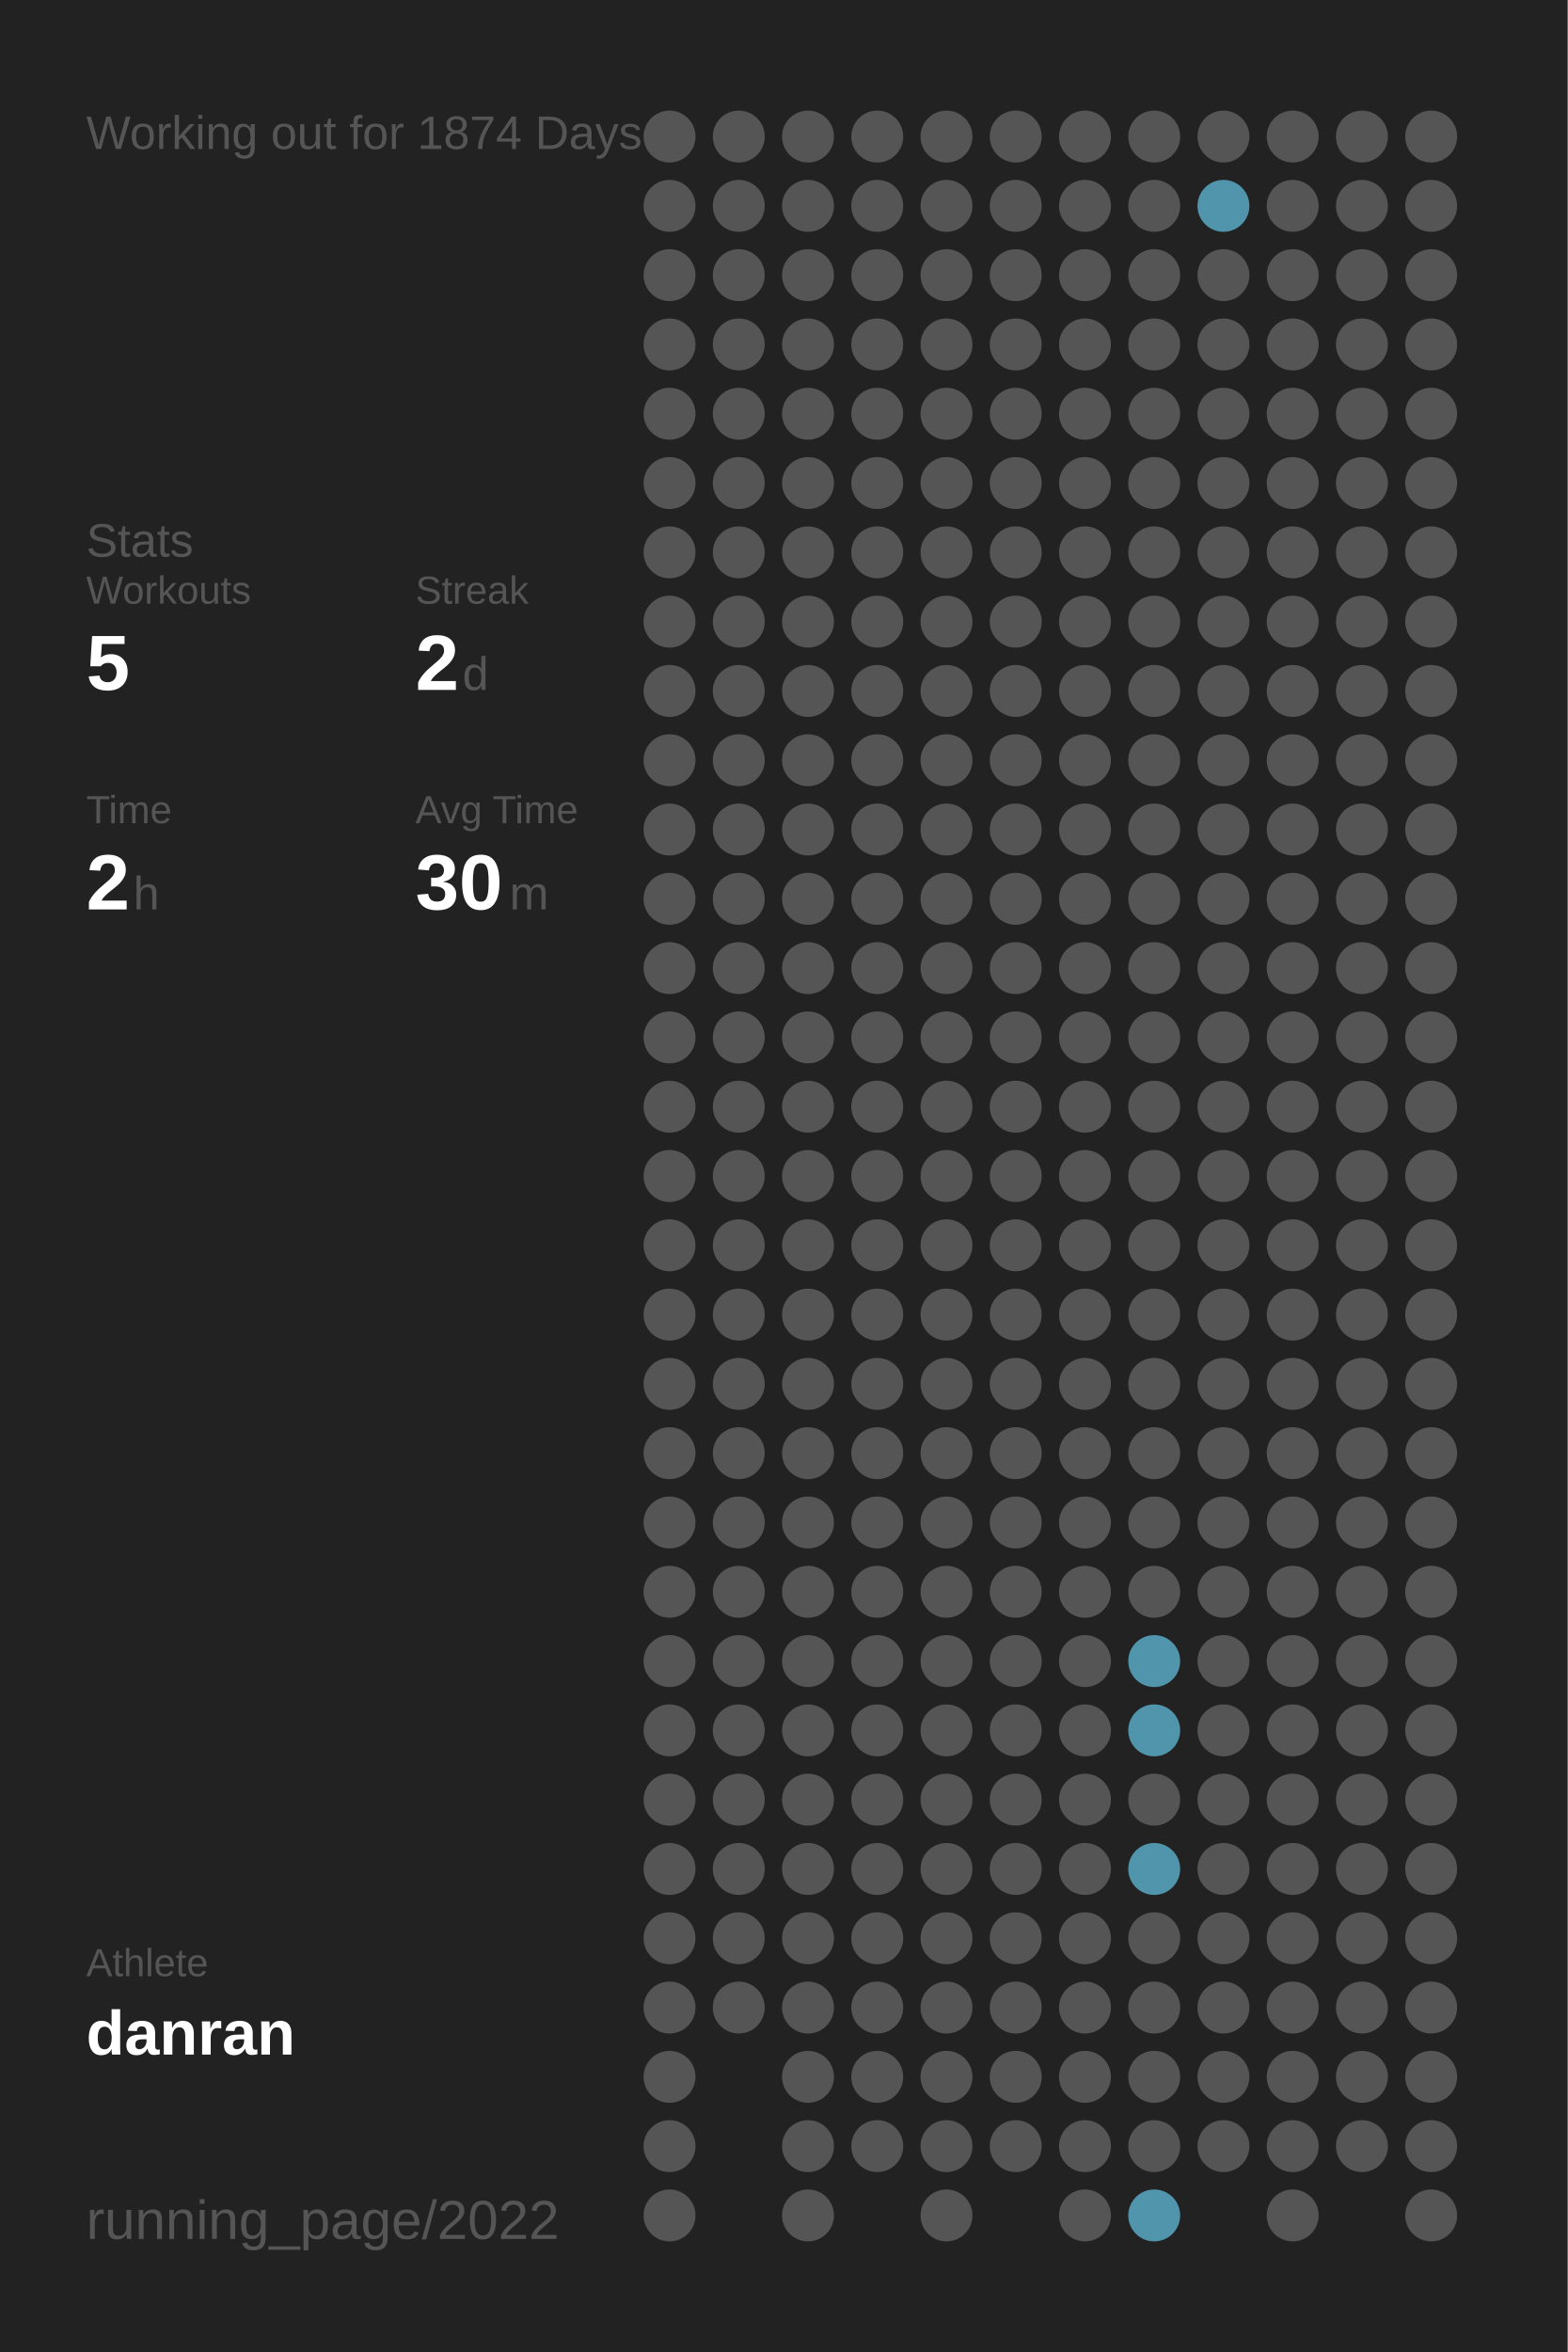
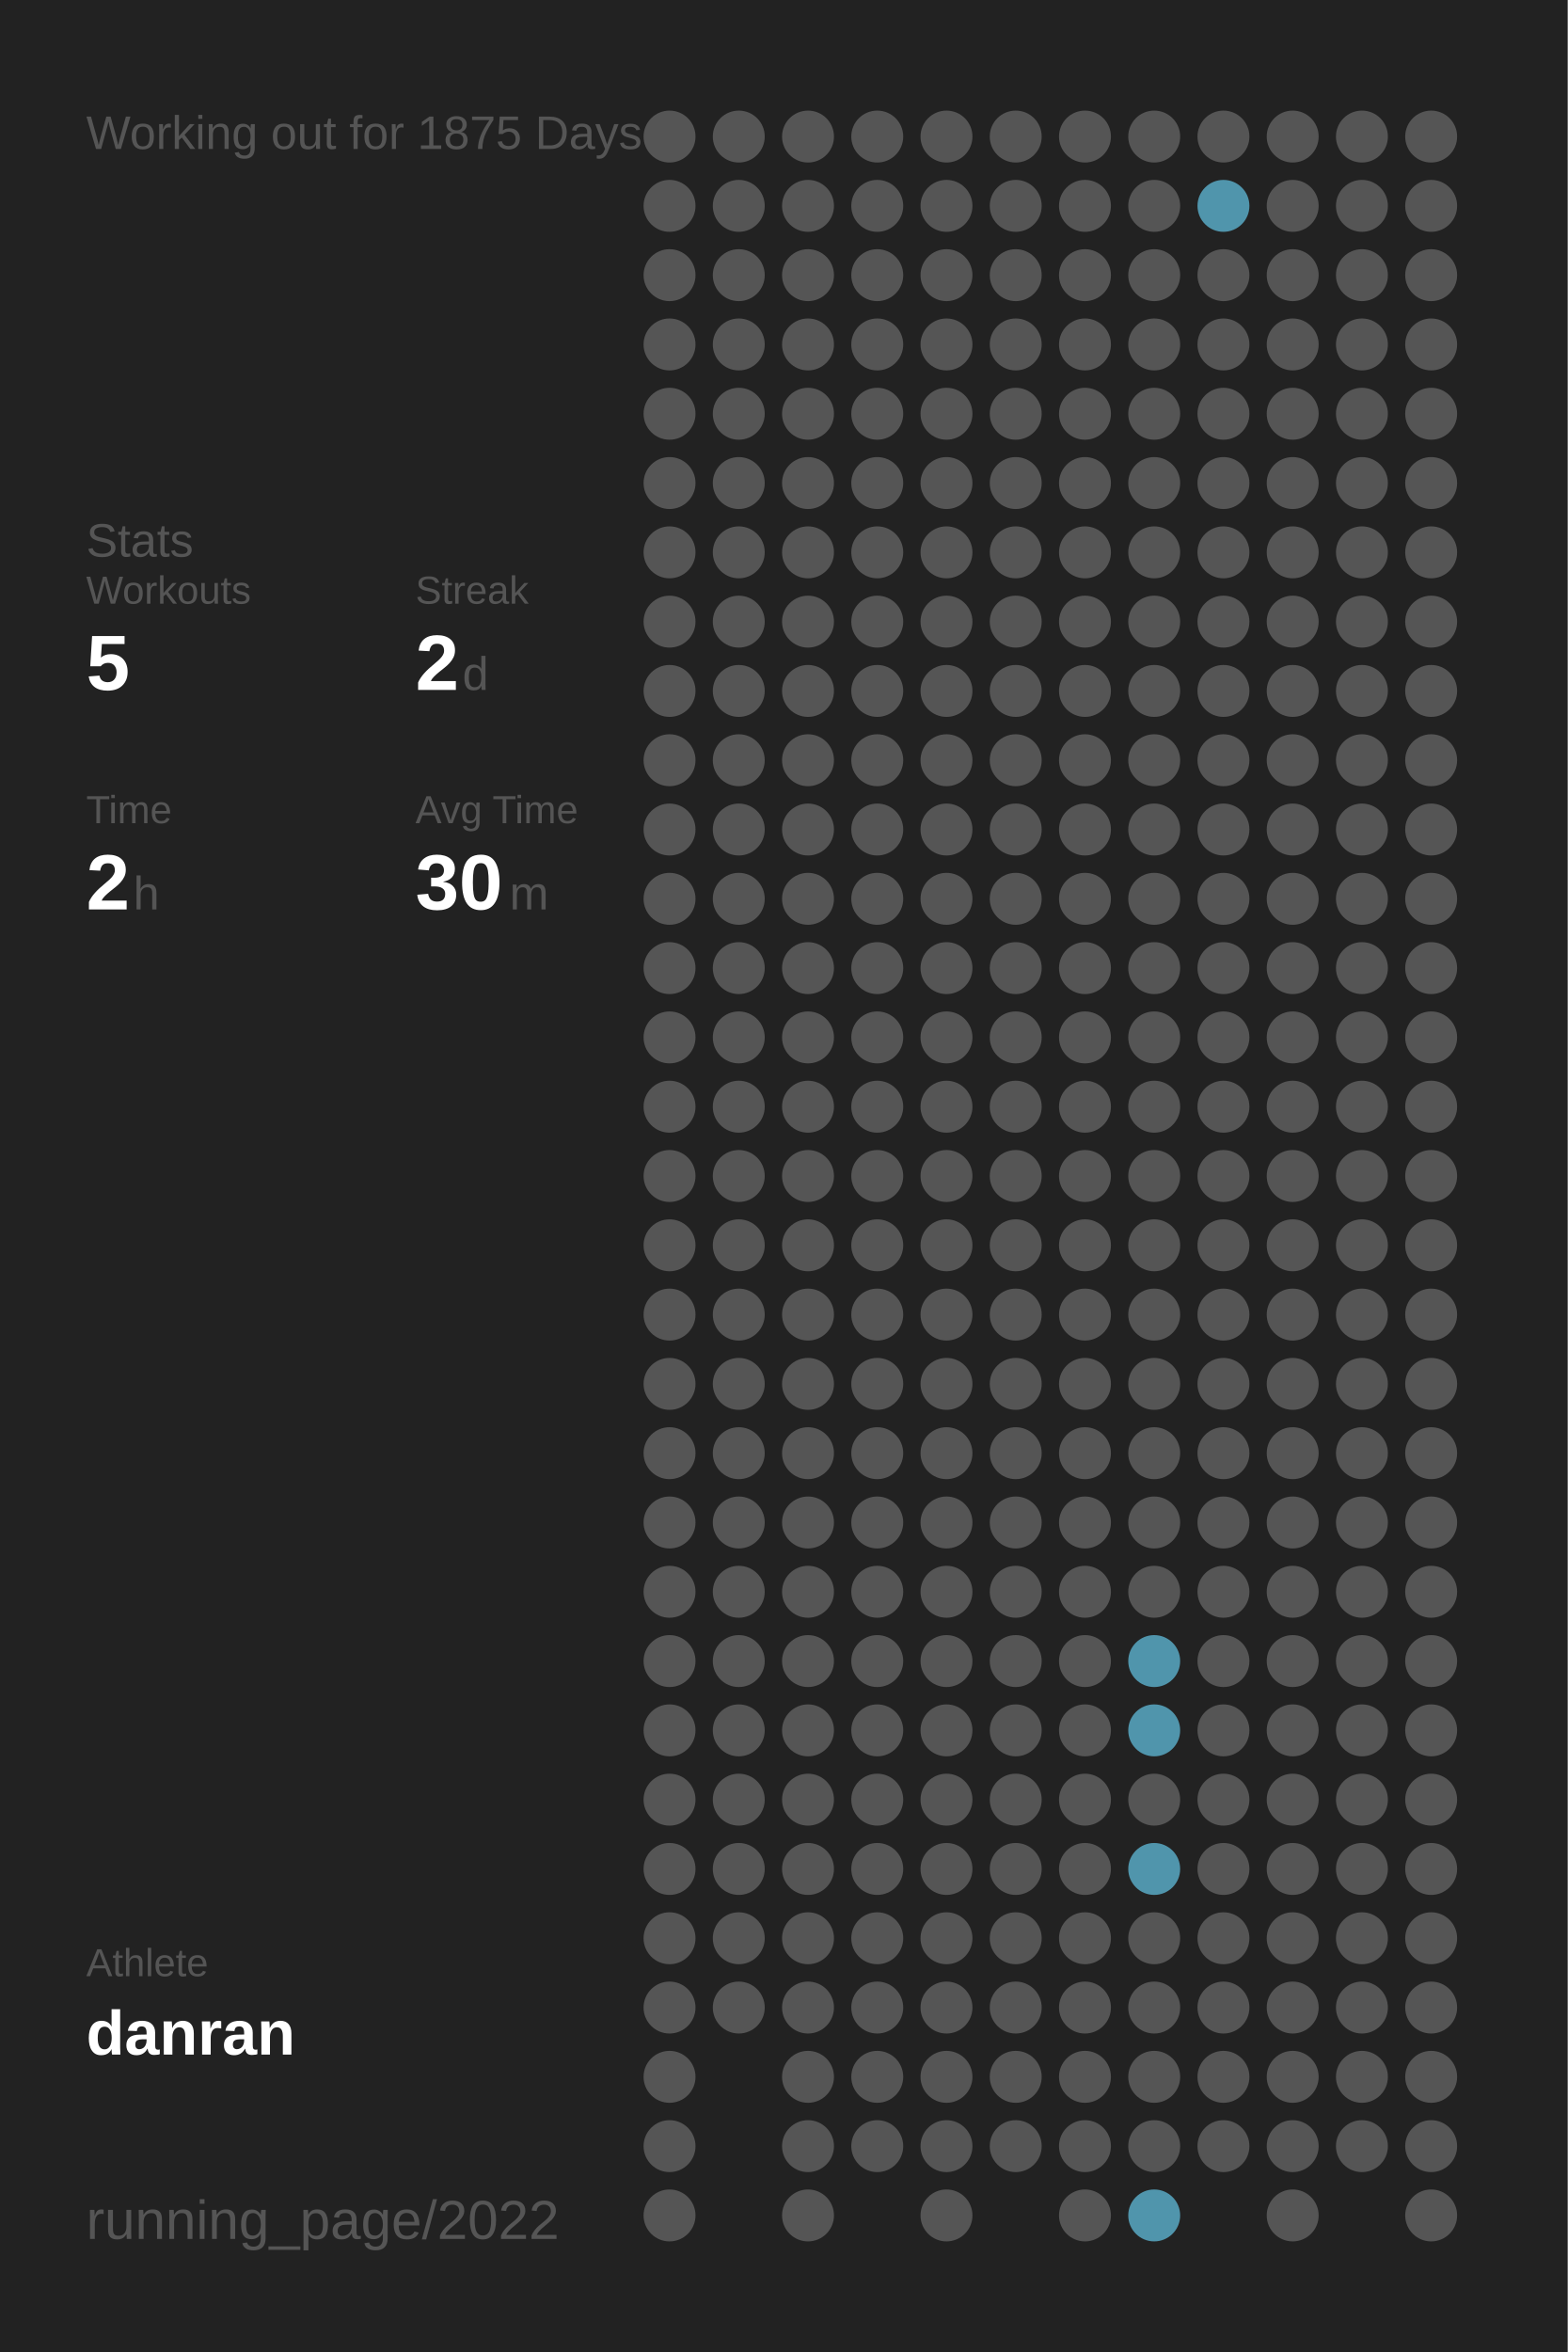
<svg xmlns="http://www.w3.org/2000/svg" baseProfile="full" height="300mm" version="1.1" viewBox="0,0,200,300" width="200mm">
  <defs />
  <rect fill="#222222" height="300" width="200" x="0" y="0" />
-   <text fill="#555555" style="font-size:6px; font-family:Arial;" x="11" y="19">Working out for 1874 Days</text>
+   <text fill="#555555" style="font-size:6px; font-family:Arial;" x="11" y="19">Working out for 1875 Days</text>
  <text fill="#555555" style="font-size:6px; font-family:Arial;" x="11" y="71">Stats</text>
  <text fill="#555555" style="font-size:5px; font-family:Arial;" x="11" y="77">Workouts</text>
  <text fill="#FFFFFF" style="font-size:10px; font-family:Arial; font-weight:bold;" x="11" y="88">5</text>
  <text fill="#555555" style="font-size:5px; font-family:Arial;" x="53" y="77">Streak</text>
  <text fill="#FFFFFF" style="font-size:10px; font-family:Arial; font-weight:bold;" x="53" y="88">2</text>
  <text fill="#555555" style="font-size:6px; font-family:Arial;" x="59" y="88">d</text>
  <text fill="#555555" style="font-size:5px; font-family:Arial;" x="11" y="105">Time</text>
  <text fill="#FFFFFF" style="font-size:10px; font-family:Arial; font-weight:bold;" x="11" y="116">2</text>
  <text fill="#555555" style="font-size:6px; font-family:Arial;" x="17" y="116">h</text>
  <text fill="#555555" style="font-size:5px; font-family:Arial;" x="53" y="105">Avg Time</text>
  <text fill="#FFFFFF" style="font-size:10px; font-family:Arial; font-weight:bold;" x="53" y="116">30</text>
  <text fill="#555555" style="font-size:6px; font-family:Arial;" x="65" y="116">m</text>
  <text fill="#555555" style="font-size:5px; font-family:Arial;" x="11" y="252.065">Athlete</text>
  <text fill="#FFFFFF" style="font-size:8px; font-family:Arial; font-weight:bold;" x="11" y="262.065">danran</text>
  <text fill="#555555" style="font-size:7px; font-family:Arial;" x="11" y="285.581">running_page/2022</text>
  <circle cx="85.417" cy="17.419" fill="#555555" r="3.312" />
  <circle cx="85.417" cy="26.258" fill="#555555" r="3.312" />
  <circle cx="85.417" cy="35.097" fill="#555555" r="3.312" />
  <circle cx="85.417" cy="43.935" fill="#555555" r="3.312" />
  <circle cx="85.417" cy="52.774" fill="#555555" r="3.312" />
  <circle cx="85.417" cy="61.613" fill="#555555" r="3.312" />
  <circle cx="85.417" cy="70.452" fill="#555555" r="3.312" />
  <circle cx="85.417" cy="79.29" fill="#555555" r="3.312" />
  <circle cx="85.417" cy="88.129" fill="#555555" r="3.312" />
  <circle cx="85.417" cy="96.968" fill="#555555" r="3.312" />
  <circle cx="85.417" cy="105.806" fill="#555555" r="3.312" />
  <circle cx="85.417" cy="114.645" fill="#555555" r="3.312" />
  <circle cx="85.417" cy="123.484" fill="#555555" r="3.312" />
  <circle cx="85.417" cy="132.323" fill="#555555" r="3.312" />
  <circle cx="85.417" cy="141.161" fill="#555555" r="3.312" />
  <circle cx="85.417" cy="150" fill="#555555" r="3.312" />
  <circle cx="85.417" cy="158.839" fill="#555555" r="3.312" />
  <circle cx="85.417" cy="167.677" fill="#555555" r="3.312" />
  <circle cx="85.417" cy="176.516" fill="#555555" r="3.312" />
  <circle cx="85.417" cy="185.355" fill="#555555" r="3.312" />
  <circle cx="85.417" cy="194.194" fill="#555555" r="3.312" />
  <circle cx="85.417" cy="203.032" fill="#555555" r="3.312" />
  <circle cx="85.417" cy="211.871" fill="#555555" r="3.312" />
  <circle cx="85.417" cy="220.71" fill="#555555" r="3.312" />
  <circle cx="85.417" cy="229.548" fill="#555555" r="3.312" />
  <circle cx="85.417" cy="238.387" fill="#555555" r="3.312" />
  <circle cx="85.417" cy="247.226" fill="#555555" r="3.312" />
  <circle cx="85.417" cy="256.065" fill="#555555" r="3.312" />
  <circle cx="85.417" cy="264.903" fill="#555555" r="3.312" />
  <circle cx="85.417" cy="273.742" fill="#555555" r="3.312" />
  <circle cx="85.417" cy="282.581" fill="#555555" r="3.312" />
  <circle cx="94.25" cy="17.419" fill="#555555" r="3.312" />
  <circle cx="94.25" cy="26.258" fill="#555555" r="3.312" />
  <circle cx="94.25" cy="35.097" fill="#555555" r="3.312" />
  <circle cx="94.25" cy="43.935" fill="#555555" r="3.312" />
  <circle cx="94.25" cy="52.774" fill="#555555" r="3.312" />
  <circle cx="94.25" cy="61.613" fill="#555555" r="3.312" />
  <circle cx="94.25" cy="70.452" fill="#555555" r="3.312" />
  <circle cx="94.25" cy="79.29" fill="#555555" r="3.312" />
  <circle cx="94.25" cy="88.129" fill="#555555" r="3.312" />
  <circle cx="94.25" cy="96.968" fill="#555555" r="3.312" />
  <circle cx="94.25" cy="105.806" fill="#555555" r="3.312" />
  <circle cx="94.25" cy="114.645" fill="#555555" r="3.312" />
  <circle cx="94.25" cy="123.484" fill="#555555" r="3.312" />
  <circle cx="94.25" cy="132.323" fill="#555555" r="3.312" />
  <circle cx="94.25" cy="141.161" fill="#555555" r="3.312" />
  <circle cx="94.25" cy="150" fill="#555555" r="3.312" />
  <circle cx="94.25" cy="158.839" fill="#555555" r="3.312" />
  <circle cx="94.25" cy="167.677" fill="#555555" r="3.312" />
  <circle cx="94.25" cy="176.516" fill="#555555" r="3.312" />
  <circle cx="94.25" cy="185.355" fill="#555555" r="3.312" />
  <circle cx="94.25" cy="194.194" fill="#555555" r="3.312" />
  <circle cx="94.25" cy="203.032" fill="#555555" r="3.312" />
  <circle cx="94.25" cy="211.871" fill="#555555" r="3.312" />
  <circle cx="94.25" cy="220.71" fill="#555555" r="3.312" />
  <circle cx="94.25" cy="229.548" fill="#555555" r="3.312" />
  <circle cx="94.25" cy="238.387" fill="#555555" r="3.312" />
  <circle cx="94.25" cy="247.226" fill="#555555" r="3.312" />
  <circle cx="94.25" cy="256.065" fill="#555555" r="3.312" />
  <circle cx="103.083" cy="17.419" fill="#555555" r="3.312" />
  <circle cx="103.083" cy="26.258" fill="#555555" r="3.312" />
  <circle cx="103.083" cy="35.097" fill="#555555" r="3.312" />
  <circle cx="103.083" cy="43.935" fill="#555555" r="3.312" />
  <circle cx="103.083" cy="52.774" fill="#555555" r="3.312" />
  <circle cx="103.083" cy="61.613" fill="#555555" r="3.312" />
  <circle cx="103.083" cy="70.452" fill="#555555" r="3.312" />
  <circle cx="103.083" cy="79.29" fill="#555555" r="3.312" />
  <circle cx="103.083" cy="88.129" fill="#555555" r="3.312" />
  <circle cx="103.083" cy="96.968" fill="#555555" r="3.312" />
  <circle cx="103.083" cy="105.806" fill="#555555" r="3.312" />
  <circle cx="103.083" cy="114.645" fill="#555555" r="3.312" />
  <circle cx="103.083" cy="123.484" fill="#555555" r="3.312" />
  <circle cx="103.083" cy="132.323" fill="#555555" r="3.312" />
  <circle cx="103.083" cy="141.161" fill="#555555" r="3.312" />
  <circle cx="103.083" cy="150" fill="#555555" r="3.312" />
  <circle cx="103.083" cy="158.839" fill="#555555" r="3.312" />
  <circle cx="103.083" cy="167.677" fill="#555555" r="3.312" />
  <circle cx="103.083" cy="176.516" fill="#555555" r="3.312" />
  <circle cx="103.083" cy="185.355" fill="#555555" r="3.312" />
  <circle cx="103.083" cy="194.194" fill="#555555" r="3.312" />
  <circle cx="103.083" cy="203.032" fill="#555555" r="3.312" />
  <circle cx="103.083" cy="211.871" fill="#555555" r="3.312" />
  <circle cx="103.083" cy="220.71" fill="#555555" r="3.312" />
  <circle cx="103.083" cy="229.548" fill="#555555" r="3.312" />
  <circle cx="103.083" cy="238.387" fill="#555555" r="3.312" />
  <circle cx="103.083" cy="247.226" fill="#555555" r="3.312" />
  <circle cx="103.083" cy="256.065" fill="#555555" r="3.312" />
  <circle cx="103.083" cy="264.903" fill="#555555" r="3.312" />
  <circle cx="103.083" cy="273.742" fill="#555555" r="3.312" />
  <circle cx="103.083" cy="282.581" fill="#555555" r="3.312" />
  <circle cx="111.917" cy="17.419" fill="#555555" r="3.312" />
  <circle cx="111.917" cy="26.258" fill="#555555" r="3.312" />
  <circle cx="111.917" cy="35.097" fill="#555555" r="3.312" />
  <circle cx="111.917" cy="43.935" fill="#555555" r="3.312" />
  <circle cx="111.917" cy="52.774" fill="#555555" r="3.312" />
  <circle cx="111.917" cy="61.613" fill="#555555" r="3.312" />
  <circle cx="111.917" cy="70.452" fill="#555555" r="3.312" />
  <circle cx="111.917" cy="79.29" fill="#555555" r="3.312" />
  <circle cx="111.917" cy="88.129" fill="#555555" r="3.312" />
  <circle cx="111.917" cy="96.968" fill="#555555" r="3.312" />
  <circle cx="111.917" cy="105.806" fill="#555555" r="3.312" />
  <circle cx="111.917" cy="114.645" fill="#555555" r="3.312" />
  <circle cx="111.917" cy="123.484" fill="#555555" r="3.312" />
  <circle cx="111.917" cy="132.323" fill="#555555" r="3.312" />
  <circle cx="111.917" cy="141.161" fill="#555555" r="3.312" />
  <circle cx="111.917" cy="150" fill="#555555" r="3.312" />
  <circle cx="111.917" cy="158.839" fill="#555555" r="3.312" />
  <circle cx="111.917" cy="167.677" fill="#555555" r="3.312" />
  <circle cx="111.917" cy="176.516" fill="#555555" r="3.312" />
  <circle cx="111.917" cy="185.355" fill="#555555" r="3.312" />
  <circle cx="111.917" cy="194.194" fill="#555555" r="3.312" />
  <circle cx="111.917" cy="203.032" fill="#555555" r="3.312" />
  <circle cx="111.917" cy="211.871" fill="#555555" r="3.312" />
  <circle cx="111.917" cy="220.71" fill="#555555" r="3.312" />
  <circle cx="111.917" cy="229.548" fill="#555555" r="3.312" />
  <circle cx="111.917" cy="238.387" fill="#555555" r="3.312" />
  <circle cx="111.917" cy="247.226" fill="#555555" r="3.312" />
  <circle cx="111.917" cy="256.065" fill="#555555" r="3.312" />
  <circle cx="111.917" cy="264.903" fill="#555555" r="3.312" />
  <circle cx="111.917" cy="273.742" fill="#555555" r="3.312" />
  <circle cx="120.75" cy="17.419" fill="#555555" r="3.312" />
  <circle cx="120.75" cy="26.258" fill="#555555" r="3.312" />
  <circle cx="120.75" cy="35.097" fill="#555555" r="3.312" />
  <circle cx="120.75" cy="43.935" fill="#555555" r="3.312" />
  <circle cx="120.75" cy="52.774" fill="#555555" r="3.312" />
  <circle cx="120.75" cy="61.613" fill="#555555" r="3.312" />
  <circle cx="120.75" cy="70.452" fill="#555555" r="3.312" />
  <circle cx="120.75" cy="79.29" fill="#555555" r="3.312" />
  <circle cx="120.75" cy="88.129" fill="#555555" r="3.312" />
  <circle cx="120.75" cy="96.968" fill="#555555" r="3.312" />
  <circle cx="120.75" cy="105.806" fill="#555555" r="3.312" />
  <circle cx="120.75" cy="114.645" fill="#555555" r="3.312" />
  <circle cx="120.75" cy="123.484" fill="#555555" r="3.312" />
  <circle cx="120.75" cy="132.323" fill="#555555" r="3.312" />
  <circle cx="120.75" cy="141.161" fill="#555555" r="3.312" />
  <circle cx="120.75" cy="150" fill="#555555" r="3.312" />
  <circle cx="120.75" cy="158.839" fill="#555555" r="3.312" />
  <circle cx="120.75" cy="167.677" fill="#555555" r="3.312" />
  <circle cx="120.75" cy="176.516" fill="#555555" r="3.312" />
  <circle cx="120.75" cy="185.355" fill="#555555" r="3.312" />
  <circle cx="120.75" cy="194.194" fill="#555555" r="3.312" />
  <circle cx="120.75" cy="203.032" fill="#555555" r="3.312" />
  <circle cx="120.75" cy="211.871" fill="#555555" r="3.312" />
  <circle cx="120.75" cy="220.71" fill="#555555" r="3.312" />
  <circle cx="120.75" cy="229.548" fill="#555555" r="3.312" />
  <circle cx="120.75" cy="238.387" fill="#555555" r="3.312" />
  <circle cx="120.75" cy="247.226" fill="#555555" r="3.312" />
  <circle cx="120.75" cy="256.065" fill="#555555" r="3.312" />
  <circle cx="120.75" cy="264.903" fill="#555555" r="3.312" />
  <circle cx="120.75" cy="273.742" fill="#555555" r="3.312" />
  <circle cx="120.75" cy="282.581" fill="#555555" r="3.312" />
  <circle cx="129.583" cy="17.419" fill="#555555" r="3.312" />
  <circle cx="129.583" cy="26.258" fill="#555555" r="3.312" />
  <circle cx="129.583" cy="35.097" fill="#555555" r="3.312" />
  <circle cx="129.583" cy="43.935" fill="#555555" r="3.312" />
  <circle cx="129.583" cy="52.774" fill="#555555" r="3.312" />
  <circle cx="129.583" cy="61.613" fill="#555555" r="3.312" />
  <circle cx="129.583" cy="70.452" fill="#555555" r="3.312" />
  <circle cx="129.583" cy="79.29" fill="#555555" r="3.312" />
  <circle cx="129.583" cy="88.129" fill="#555555" r="3.312" />
  <circle cx="129.583" cy="96.968" fill="#555555" r="3.312" />
  <circle cx="129.583" cy="105.806" fill="#555555" r="3.312" />
  <circle cx="129.583" cy="114.645" fill="#555555" r="3.312" />
  <circle cx="129.583" cy="123.484" fill="#555555" r="3.312" />
  <circle cx="129.583" cy="132.323" fill="#555555" r="3.312" />
  <circle cx="129.583" cy="141.161" fill="#555555" r="3.312" />
  <circle cx="129.583" cy="150" fill="#555555" r="3.312" />
  <circle cx="129.583" cy="158.839" fill="#555555" r="3.312" />
  <circle cx="129.583" cy="167.677" fill="#555555" r="3.312" />
  <circle cx="129.583" cy="176.516" fill="#555555" r="3.312" />
  <circle cx="129.583" cy="185.355" fill="#555555" r="3.312" />
  <circle cx="129.583" cy="194.194" fill="#555555" r="3.312" />
  <circle cx="129.583" cy="203.032" fill="#555555" r="3.312" />
  <circle cx="129.583" cy="211.871" fill="#555555" r="3.312" />
  <circle cx="129.583" cy="220.71" fill="#555555" r="3.312" />
  <circle cx="129.583" cy="229.548" fill="#555555" r="3.312" />
  <circle cx="129.583" cy="238.387" fill="#555555" r="3.312" />
  <circle cx="129.583" cy="247.226" fill="#555555" r="3.312" />
  <circle cx="129.583" cy="256.065" fill="#555555" r="3.312" />
  <circle cx="129.583" cy="264.903" fill="#555555" r="3.312" />
  <circle cx="129.583" cy="273.742" fill="#555555" r="3.312" />
  <circle cx="138.417" cy="17.419" fill="#555555" r="3.312" />
  <circle cx="138.417" cy="26.258" fill="#555555" r="3.312" />
  <circle cx="138.417" cy="35.097" fill="#555555" r="3.312" />
  <circle cx="138.417" cy="43.935" fill="#555555" r="3.312" />
  <circle cx="138.417" cy="52.774" fill="#555555" r="3.312" />
  <circle cx="138.417" cy="61.613" fill="#555555" r="3.312" />
  <circle cx="138.417" cy="70.452" fill="#555555" r="3.312" />
  <circle cx="138.417" cy="79.29" fill="#555555" r="3.312" />
  <circle cx="138.417" cy="88.129" fill="#555555" r="3.312" />
  <circle cx="138.417" cy="96.968" fill="#555555" r="3.312" />
  <circle cx="138.417" cy="105.806" fill="#555555" r="3.312" />
  <circle cx="138.417" cy="114.645" fill="#555555" r="3.312" />
  <circle cx="138.417" cy="123.484" fill="#555555" r="3.312" />
  <circle cx="138.417" cy="132.323" fill="#555555" r="3.312" />
  <circle cx="138.417" cy="141.161" fill="#555555" r="3.312" />
  <circle cx="138.417" cy="150" fill="#555555" r="3.312" />
  <circle cx="138.417" cy="158.839" fill="#555555" r="3.312" />
  <circle cx="138.417" cy="167.677" fill="#555555" r="3.312" />
  <circle cx="138.417" cy="176.516" fill="#555555" r="3.312" />
  <circle cx="138.417" cy="185.355" fill="#555555" r="3.312" />
  <circle cx="138.417" cy="194.194" fill="#555555" r="3.312" />
  <circle cx="138.417" cy="203.032" fill="#555555" r="3.312" />
  <circle cx="138.417" cy="211.871" fill="#555555" r="3.312" />
  <circle cx="138.417" cy="220.71" fill="#555555" r="3.312" />
  <circle cx="138.417" cy="229.548" fill="#555555" r="3.312" />
  <circle cx="138.417" cy="238.387" fill="#555555" r="3.312" />
  <circle cx="138.417" cy="247.226" fill="#555555" r="3.312" />
  <circle cx="138.417" cy="256.065" fill="#555555" r="3.312" />
  <circle cx="138.417" cy="264.903" fill="#555555" r="3.312" />
  <circle cx="138.417" cy="273.742" fill="#555555" r="3.312" />
  <circle cx="138.417" cy="282.581" fill="#555555" r="3.312" />
  <circle cx="147.25" cy="17.419" fill="#555555" r="3.312" />
  <circle cx="147.25" cy="26.258" fill="#555555" r="3.312" />
  <circle cx="147.25" cy="35.097" fill="#555555" r="3.312" />
  <circle cx="147.25" cy="43.935" fill="#555555" r="3.312" />
  <circle cx="147.25" cy="52.774" fill="#555555" r="3.312" />
  <circle cx="147.25" cy="61.613" fill="#555555" r="3.312" />
  <circle cx="147.25" cy="70.452" fill="#555555" r="3.312" />
  <circle cx="147.25" cy="79.29" fill="#555555" r="3.312" />
  <circle cx="147.25" cy="88.129" fill="#555555" r="3.312" />
  <circle cx="147.25" cy="96.968" fill="#555555" r="3.312" />
  <circle cx="147.25" cy="105.806" fill="#555555" r="3.312" />
  <circle cx="147.25" cy="114.645" fill="#555555" r="3.312" />
  <circle cx="147.25" cy="123.484" fill="#555555" r="3.312" />
  <circle cx="147.25" cy="132.323" fill="#555555" r="3.312" />
  <circle cx="147.25" cy="141.161" fill="#555555" r="3.312" />
  <circle cx="147.25" cy="150" fill="#555555" r="3.312" />
  <circle cx="147.25" cy="158.839" fill="#555555" r="3.312" />
  <circle cx="147.25" cy="167.677" fill="#555555" r="3.312" />
  <circle cx="147.25" cy="176.516" fill="#555555" r="3.312" />
  <circle cx="147.25" cy="185.355" fill="#555555" r="3.312" />
  <circle cx="147.25" cy="194.194" fill="#555555" r="3.312" />
  <circle cx="147.25" cy="203.032" fill="#555555" r="3.312" />
  <circle cx="147.25" cy="211.871" fill="#5095ac" r="3.312" />
  <circle cx="147.25" cy="220.71" fill="#5095ac" r="3.312" />
  <circle cx="147.25" cy="229.548" fill="#555555" r="3.312" />
  <circle cx="147.25" cy="238.387" fill="#5095ac" r="3.312" />
  <circle cx="147.25" cy="247.226" fill="#555555" r="3.312" />
  <circle cx="147.25" cy="256.065" fill="#555555" r="3.312" />
  <circle cx="147.25" cy="264.903" fill="#555555" r="3.312" />
  <circle cx="147.25" cy="273.742" fill="#555555" r="3.312" />
  <circle cx="147.25" cy="282.581" fill="#5095ac" r="3.312" />
  <circle cx="156.083" cy="17.419" fill="#555555" r="3.312" />
  <circle cx="156.083" cy="26.258" fill="#5095ac" r="3.312" />
  <circle cx="156.083" cy="35.097" fill="#555555" r="3.312" />
  <circle cx="156.083" cy="43.935" fill="#555555" r="3.312" />
  <circle cx="156.083" cy="52.774" fill="#555555" r="3.312" />
  <circle cx="156.083" cy="61.613" fill="#555555" r="3.312" />
  <circle cx="156.083" cy="70.452" fill="#555555" r="3.312" />
  <circle cx="156.083" cy="79.29" fill="#555555" r="3.312" />
  <circle cx="156.083" cy="88.129" fill="#555555" r="3.312" />
  <circle cx="156.083" cy="96.968" fill="#555555" r="3.312" />
  <circle cx="156.083" cy="105.806" fill="#555555" r="3.312" />
  <circle cx="156.083" cy="114.645" fill="#555555" r="3.312" />
  <circle cx="156.083" cy="123.484" fill="#555555" r="3.312" />
  <circle cx="156.083" cy="132.323" fill="#555555" r="3.312" />
  <circle cx="156.083" cy="141.161" fill="#555555" r="3.312" />
  <circle cx="156.083" cy="150" fill="#555555" r="3.312" />
  <circle cx="156.083" cy="158.839" fill="#555555" r="3.312" />
  <circle cx="156.083" cy="167.677" fill="#555555" r="3.312" />
  <circle cx="156.083" cy="176.516" fill="#555555" r="3.312" />
  <circle cx="156.083" cy="185.355" fill="#555555" r="3.312" />
  <circle cx="156.083" cy="194.194" fill="#555555" r="3.312" />
  <circle cx="156.083" cy="203.032" fill="#555555" r="3.312" />
  <circle cx="156.083" cy="211.871" fill="#555555" r="3.312" />
  <circle cx="156.083" cy="220.71" fill="#555555" r="3.312" />
  <circle cx="156.083" cy="229.548" fill="#555555" r="3.312" />
  <circle cx="156.083" cy="238.387" fill="#555555" r="3.312" />
  <circle cx="156.083" cy="247.226" fill="#555555" r="3.312" />
  <circle cx="156.083" cy="256.065" fill="#555555" r="3.312" />
  <circle cx="156.083" cy="264.903" fill="#555555" r="3.312" />
  <circle cx="156.083" cy="273.742" fill="#555555" r="3.312" />
  <circle cx="164.917" cy="17.419" fill="#555555" r="3.312" />
  <circle cx="164.917" cy="26.258" fill="#555555" r="3.312" />
  <circle cx="164.917" cy="35.097" fill="#555555" r="3.312" />
  <circle cx="164.917" cy="43.935" fill="#555555" r="3.312" />
  <circle cx="164.917" cy="52.774" fill="#555555" r="3.312" />
  <circle cx="164.917" cy="61.613" fill="#555555" r="3.312" />
  <circle cx="164.917" cy="70.452" fill="#555555" r="3.312" />
  <circle cx="164.917" cy="79.29" fill="#555555" r="3.312" />
  <circle cx="164.917" cy="88.129" fill="#555555" r="3.312" />
  <circle cx="164.917" cy="96.968" fill="#555555" r="3.312" />
  <circle cx="164.917" cy="105.806" fill="#555555" r="3.312" />
  <circle cx="164.917" cy="114.645" fill="#555555" r="3.312" />
  <circle cx="164.917" cy="123.484" fill="#555555" r="3.312" />
  <circle cx="164.917" cy="132.323" fill="#555555" r="3.312" />
  <circle cx="164.917" cy="141.161" fill="#555555" r="3.312" />
  <circle cx="164.917" cy="150" fill="#555555" r="3.312" />
  <circle cx="164.917" cy="158.839" fill="#555555" r="3.312" />
  <circle cx="164.917" cy="167.677" fill="#555555" r="3.312" />
  <circle cx="164.917" cy="176.516" fill="#555555" r="3.312" />
  <circle cx="164.917" cy="185.355" fill="#555555" r="3.312" />
  <circle cx="164.917" cy="194.194" fill="#555555" r="3.312" />
  <circle cx="164.917" cy="203.032" fill="#555555" r="3.312" />
  <circle cx="164.917" cy="211.871" fill="#555555" r="3.312" />
  <circle cx="164.917" cy="220.71" fill="#555555" r="3.312" />
  <circle cx="164.917" cy="229.548" fill="#555555" r="3.312" />
  <circle cx="164.917" cy="238.387" fill="#555555" r="3.312" />
  <circle cx="164.917" cy="247.226" fill="#555555" r="3.312" />
  <circle cx="164.917" cy="256.065" fill="#555555" r="3.312" />
  <circle cx="164.917" cy="264.903" fill="#555555" r="3.312" />
  <circle cx="164.917" cy="273.742" fill="#555555" r="3.312" />
  <circle cx="164.917" cy="282.581" fill="#555555" r="3.312" />
  <circle cx="173.75" cy="17.419" fill="#555555" r="3.312" />
  <circle cx="173.75" cy="26.258" fill="#555555" r="3.312" />
  <circle cx="173.75" cy="35.097" fill="#555555" r="3.312" />
  <circle cx="173.75" cy="43.935" fill="#555555" r="3.312" />
  <circle cx="173.75" cy="52.774" fill="#555555" r="3.312" />
  <circle cx="173.75" cy="61.613" fill="#555555" r="3.312" />
  <circle cx="173.75" cy="70.452" fill="#555555" r="3.312" />
  <circle cx="173.75" cy="79.29" fill="#555555" r="3.312" />
  <circle cx="173.75" cy="88.129" fill="#555555" r="3.312" />
  <circle cx="173.75" cy="96.968" fill="#555555" r="3.312" />
  <circle cx="173.75" cy="105.806" fill="#555555" r="3.312" />
  <circle cx="173.75" cy="114.645" fill="#555555" r="3.312" />
  <circle cx="173.75" cy="123.484" fill="#555555" r="3.312" />
  <circle cx="173.75" cy="132.323" fill="#555555" r="3.312" />
  <circle cx="173.75" cy="141.161" fill="#555555" r="3.312" />
  <circle cx="173.75" cy="150" fill="#555555" r="3.312" />
  <circle cx="173.75" cy="158.839" fill="#555555" r="3.312" />
  <circle cx="173.75" cy="167.677" fill="#555555" r="3.312" />
  <circle cx="173.75" cy="176.516" fill="#555555" r="3.312" />
  <circle cx="173.75" cy="185.355" fill="#555555" r="3.312" />
  <circle cx="173.75" cy="194.194" fill="#555555" r="3.312" />
  <circle cx="173.75" cy="203.032" fill="#555555" r="3.312" />
  <circle cx="173.75" cy="211.871" fill="#555555" r="3.312" />
  <circle cx="173.75" cy="220.71" fill="#555555" r="3.312" />
  <circle cx="173.75" cy="229.548" fill="#555555" r="3.312" />
  <circle cx="173.75" cy="238.387" fill="#555555" r="3.312" />
  <circle cx="173.75" cy="247.226" fill="#555555" r="3.312" />
  <circle cx="173.75" cy="256.065" fill="#555555" r="3.312" />
  <circle cx="173.75" cy="264.903" fill="#555555" r="3.312" />
  <circle cx="173.75" cy="273.742" fill="#555555" r="3.312" />
  <circle cx="182.583" cy="17.419" fill="#555555" r="3.312" />
  <circle cx="182.583" cy="26.258" fill="#555555" r="3.312" />
  <circle cx="182.583" cy="35.097" fill="#555555" r="3.312" />
  <circle cx="182.583" cy="43.935" fill="#555555" r="3.312" />
  <circle cx="182.583" cy="52.774" fill="#555555" r="3.312" />
  <circle cx="182.583" cy="61.613" fill="#555555" r="3.312" />
  <circle cx="182.583" cy="70.452" fill="#555555" r="3.312" />
  <circle cx="182.583" cy="79.29" fill="#555555" r="3.312" />
  <circle cx="182.583" cy="88.129" fill="#555555" r="3.312" />
  <circle cx="182.583" cy="96.968" fill="#555555" r="3.312" />
  <circle cx="182.583" cy="105.806" fill="#555555" r="3.312" />
  <circle cx="182.583" cy="114.645" fill="#555555" r="3.312" />
  <circle cx="182.583" cy="123.484" fill="#555555" r="3.312" />
  <circle cx="182.583" cy="132.323" fill="#555555" r="3.312" />
  <circle cx="182.583" cy="141.161" fill="#555555" r="3.312" />
  <circle cx="182.583" cy="150" fill="#555555" r="3.312" />
  <circle cx="182.583" cy="158.839" fill="#555555" r="3.312" />
  <circle cx="182.583" cy="167.677" fill="#555555" r="3.312" />
  <circle cx="182.583" cy="176.516" fill="#555555" r="3.312" />
  <circle cx="182.583" cy="185.355" fill="#555555" r="3.312" />
  <circle cx="182.583" cy="194.194" fill="#555555" r="3.312" />
  <circle cx="182.583" cy="203.032" fill="#555555" r="3.312" />
  <circle cx="182.583" cy="211.871" fill="#555555" r="3.312" />
  <circle cx="182.583" cy="220.71" fill="#555555" r="3.312" />
  <circle cx="182.583" cy="229.548" fill="#555555" r="3.312" />
  <circle cx="182.583" cy="238.387" fill="#555555" r="3.312" />
  <circle cx="182.583" cy="247.226" fill="#555555" r="3.312" />
  <circle cx="182.583" cy="256.065" fill="#555555" r="3.312" />
  <circle cx="182.583" cy="264.903" fill="#555555" r="3.312" />
  <circle cx="182.583" cy="273.742" fill="#555555" r="3.312" />
  <circle cx="182.583" cy="282.581" fill="#555555" r="3.312" />
</svg>
